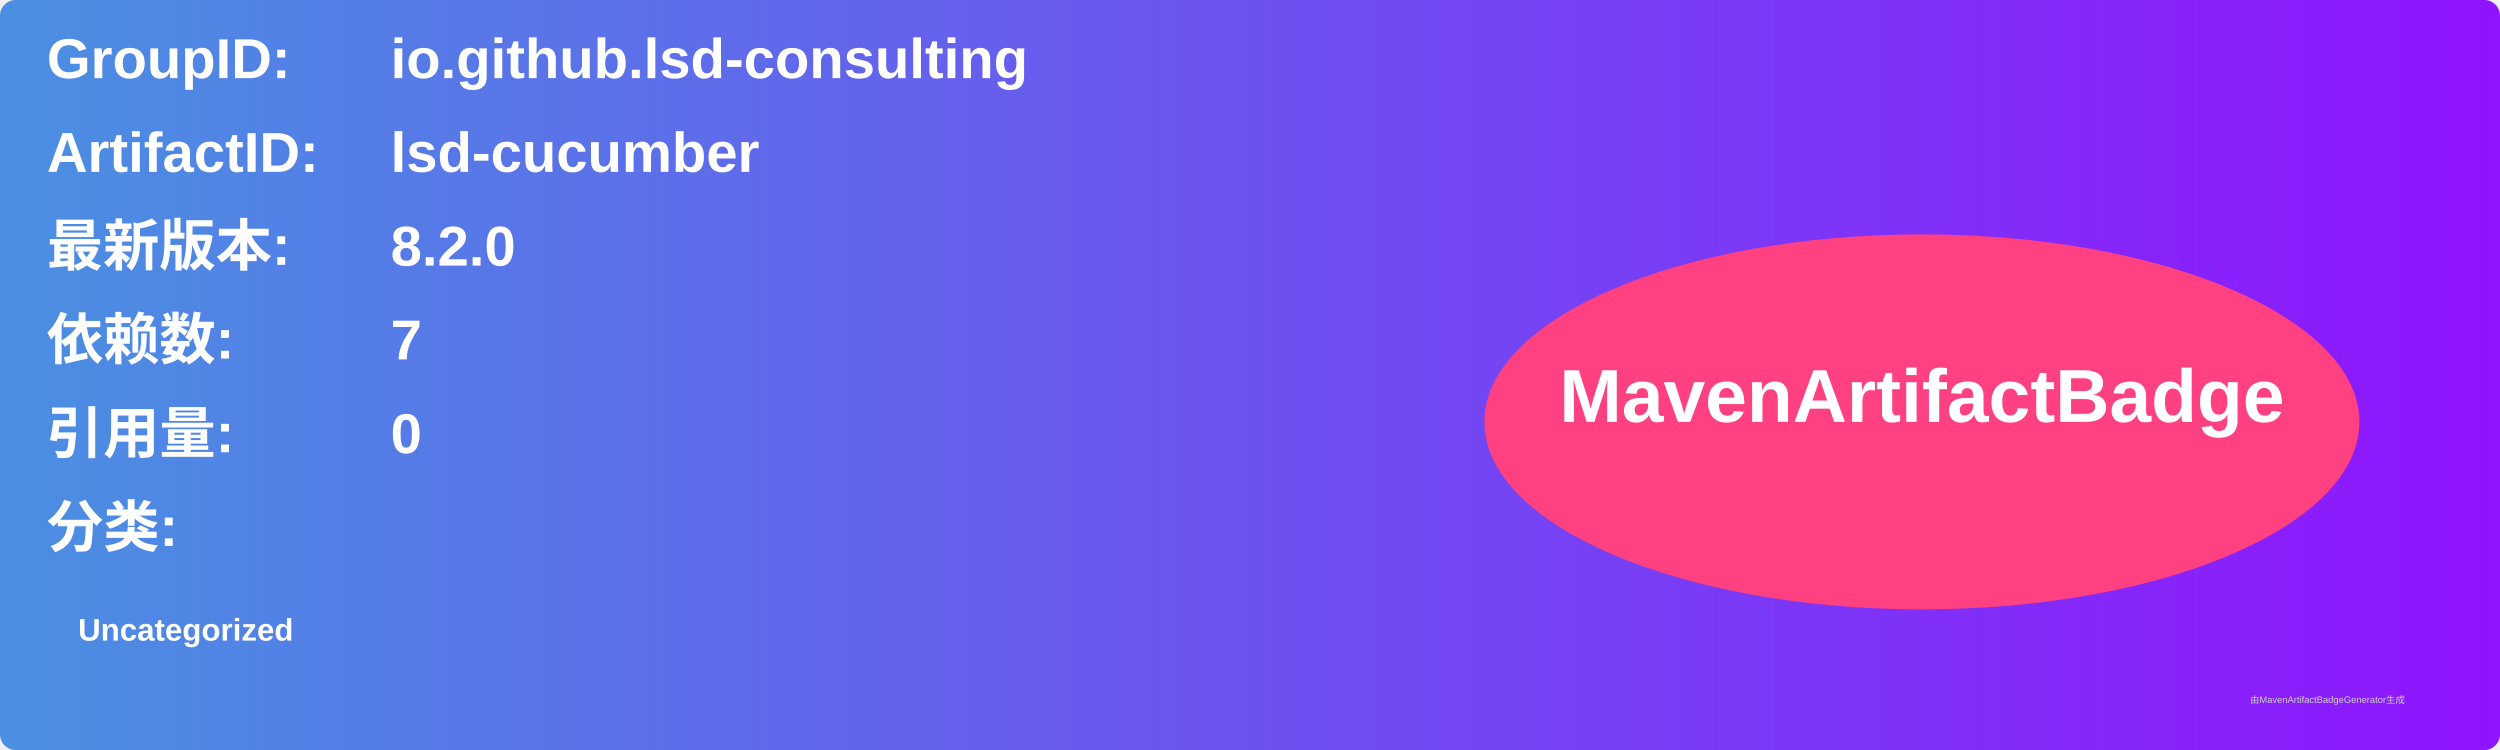
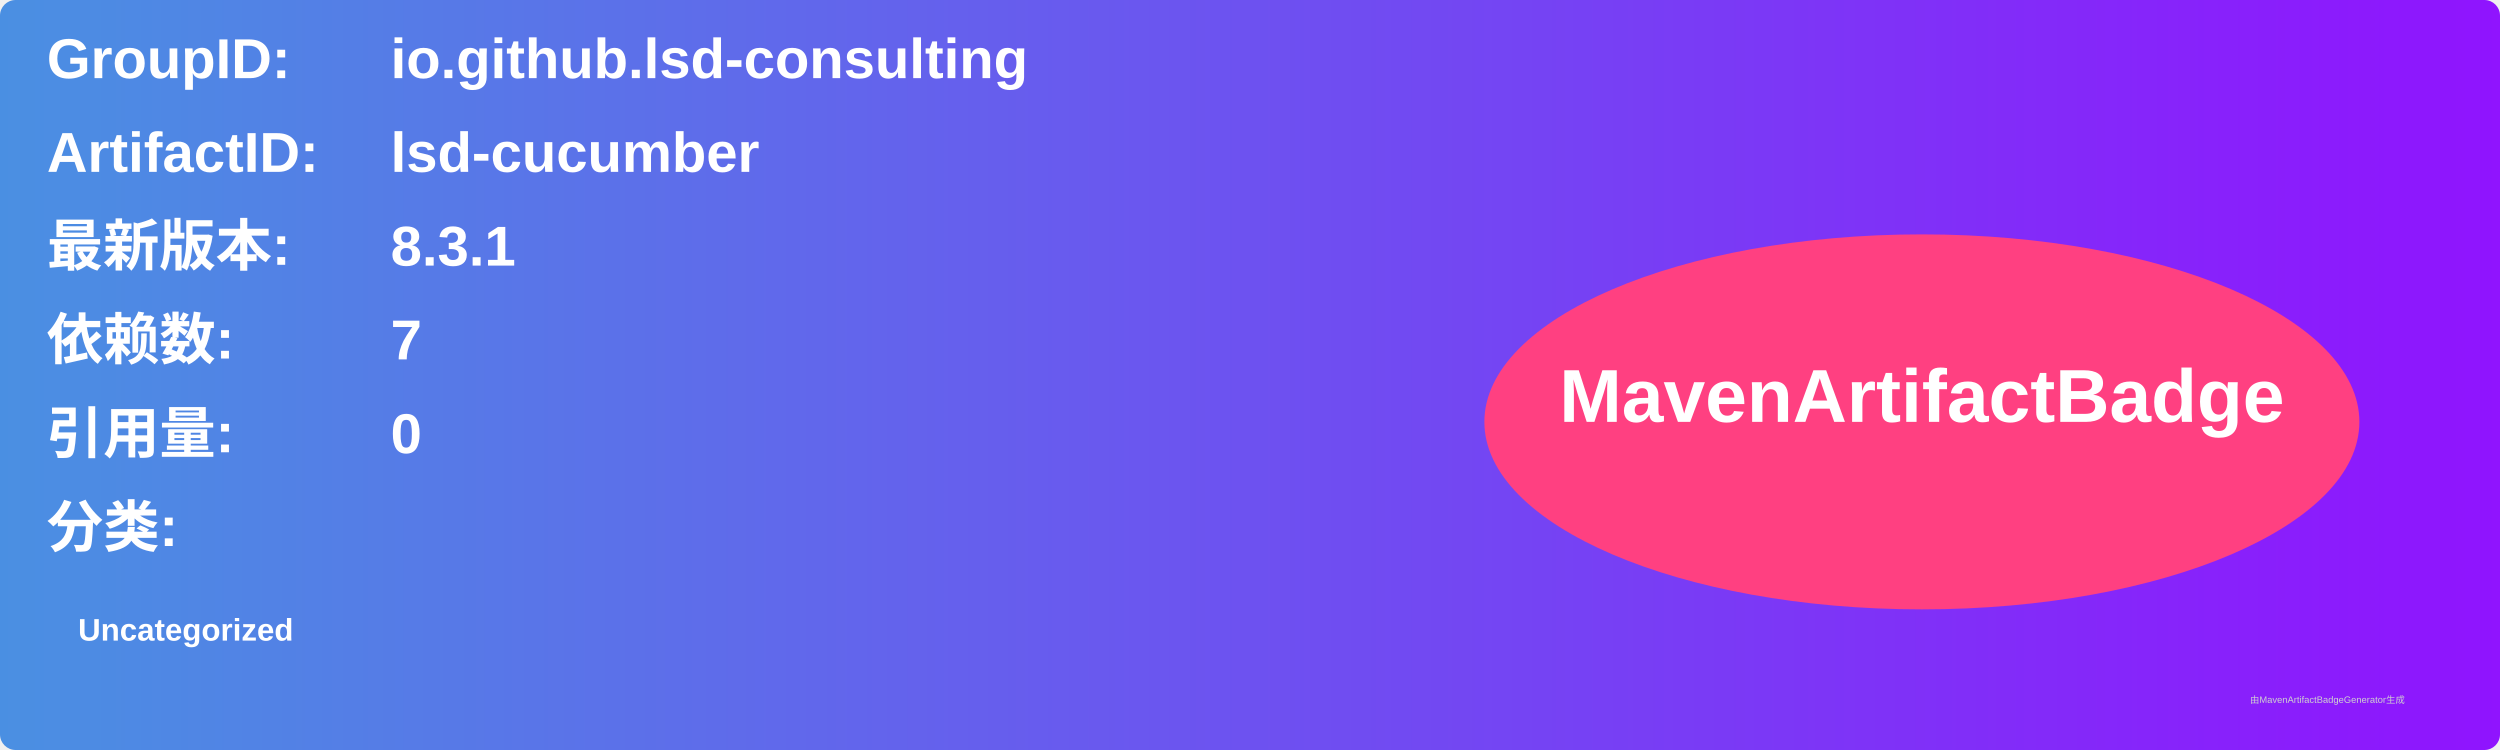
<svg xmlns="http://www.w3.org/2000/svg" width="800" height="240" viewBox="0 0 800 240">
  <linearGradient id="grad" x1="0%" y1="0%" x2="100%" y2="0%">
    <stop offset="0%" stop-color="#4a90e2" />
    <stop offset="100%" stop-color="#9013fe" />
  </linearGradient>
  <rect width="100%" height="100%" rx="5" ry="5" fill="url(#grad)" />
  <g transform="translate(15, 15)">
    <text x="0" y="10" font-family="Arial" font-size="18" fill="white" font-weight="bold" width="260">GroupID:</text>
    <text x="110" y="10" font-family="Arial" font-size="18" fill="white" font-weight="bold" width="460">io.github.lsd-consulting</text>
    <text x="0" y="40" font-family="Arial" font-size="18" fill="white" font-weight="bold" width="260">ArtifactID:</text>
    <text x="110" y="40" font-family="Arial" font-size="18" fill="white" font-weight="bold" width="460">lsd-cucumber</text>
    <text x="0" y="70" font-family="Arial" font-size="18" fill="white" font-weight="bold">最新版本:</text>
    <text x="110" y="70" font-family="Arial" font-size="18" fill="white" font-weight="bold">
-       <tspan font-weight="bold">8.2.0</tspan>
+       <tspan font-weight="bold">8.3.1</tspan>
    </text>
    <text x="0" y="100" font-family="Arial" font-size="18" fill="white" font-weight="bold">依赖数: </text>
    <text x="110" y="100" font-family="Arial" font-size="18" fill="white">
      <tspan font-weight="bold">7</tspan>
    </text>
    <text x="0" y="130" font-family="Arial" font-size="18" fill="white" font-weight="bold">引用量: </text>
    <text x="110" y="130" font-family="Arial" font-size="18" fill="white">
      <tspan font-weight="bold">0</tspan>
    </text>
    <text x="0" y="160" font-family="Arial" font-size="18" fill="white" font-weight="bold">分类:</text>
    <text x="10" y="190" font-family="Arial" font-size="10" fill="white">
      <tspan font-weight="bold">Uncategorized</tspan>
    </text>
    <ellipse cx="600" cy="120" rx="140" ry="60" fill="#ff4081" />
    <text x="600" y="120" text-anchor="middle" font-family="Arial" font-size="24" fill="white" font-weight="bold">MavenArtifactBadge</text>
  </g>
  <text x="720" y="225" font-family="Arial" font-size="3" fill="#d0d0d0">由MavenArtifactBadgeGenerator生成</text>
</svg>
